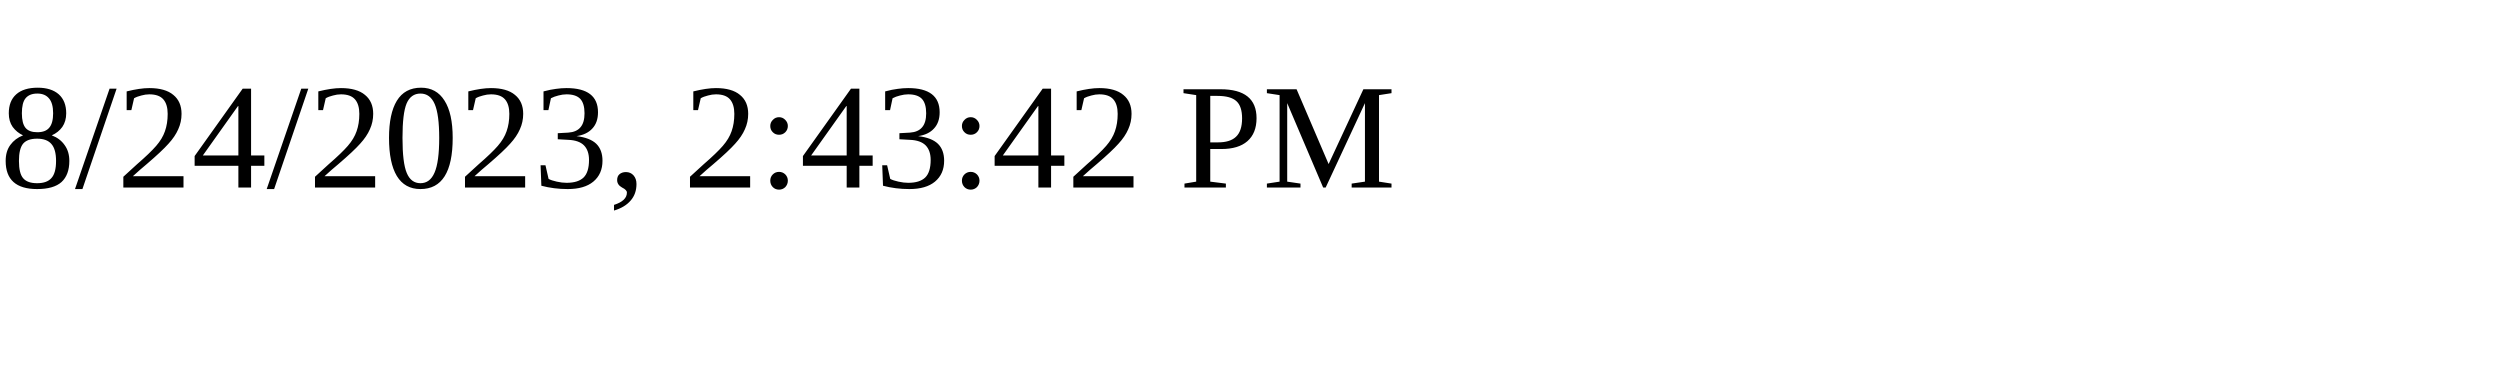
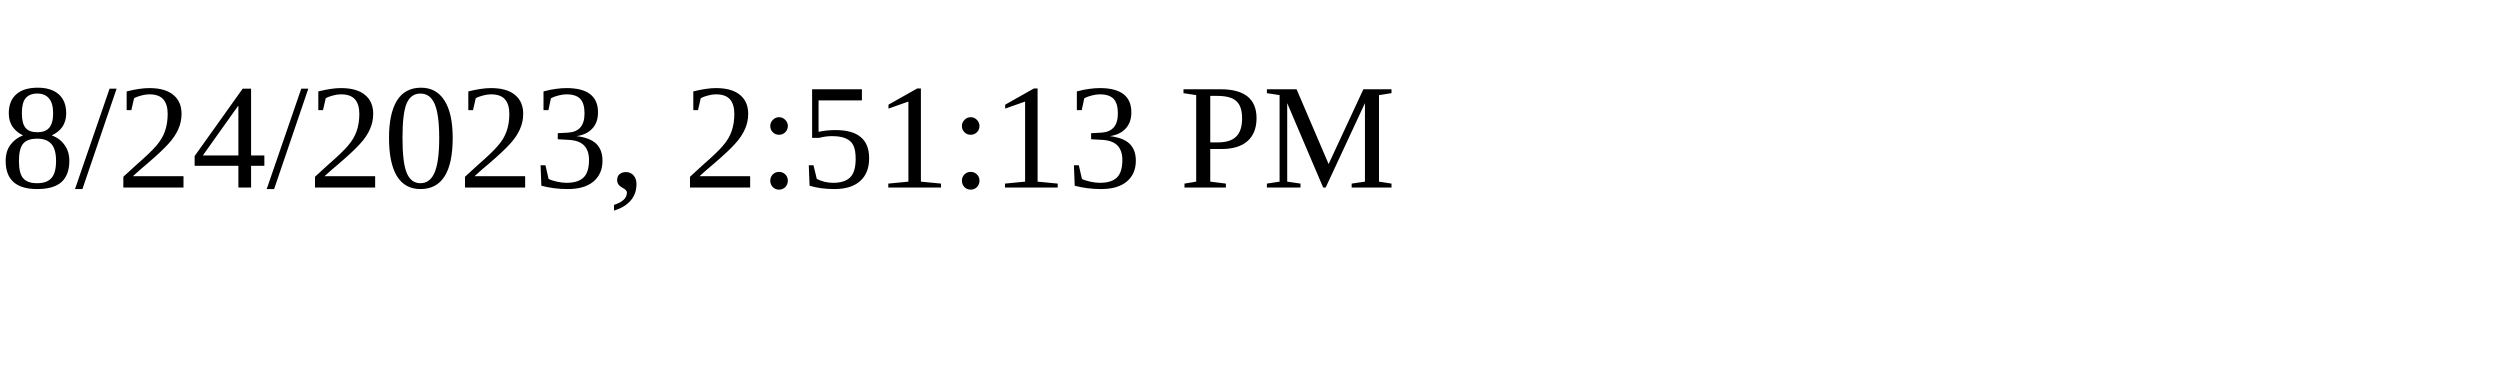
<svg xmlns="http://www.w3.org/2000/svg" height="30" width="200">
-   <text x="0" y="15">8/24/2023, 2:43:42 PM</text>
+   <text x="0" y="15">8/24/2023, 2:51:13 PM</text>
</svg>
